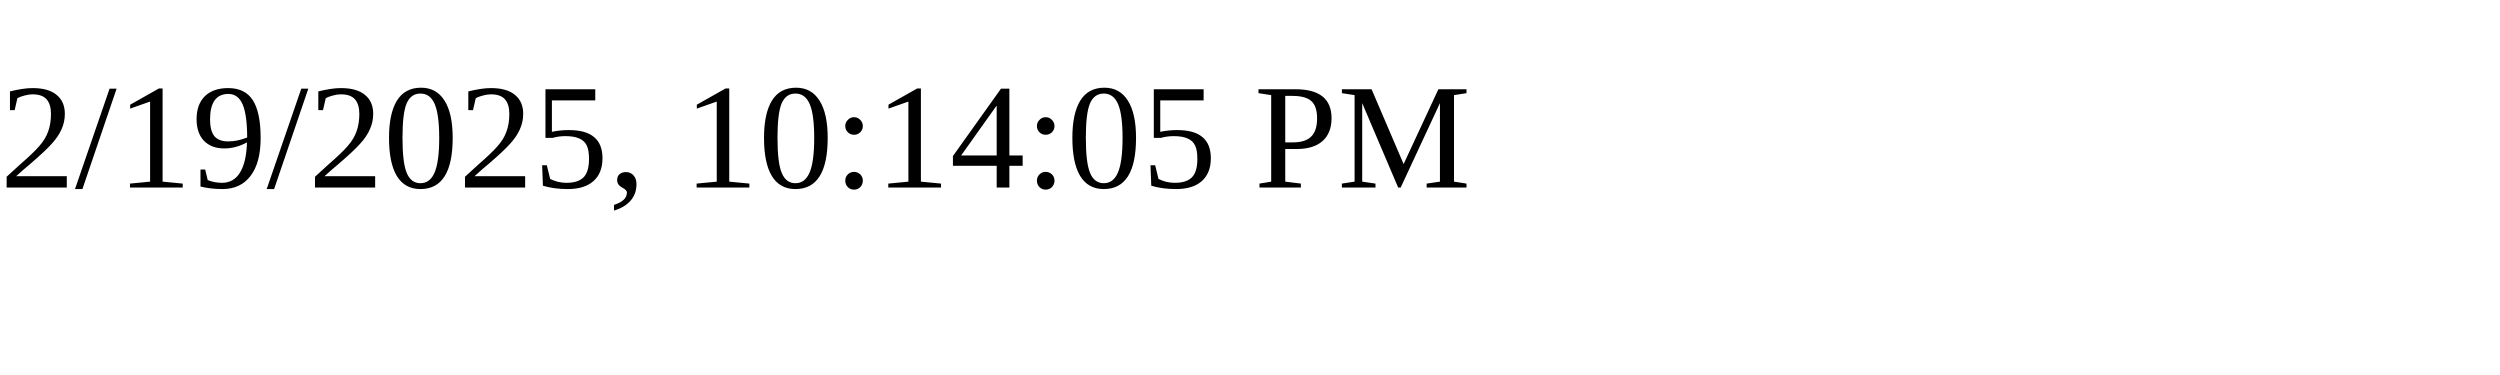
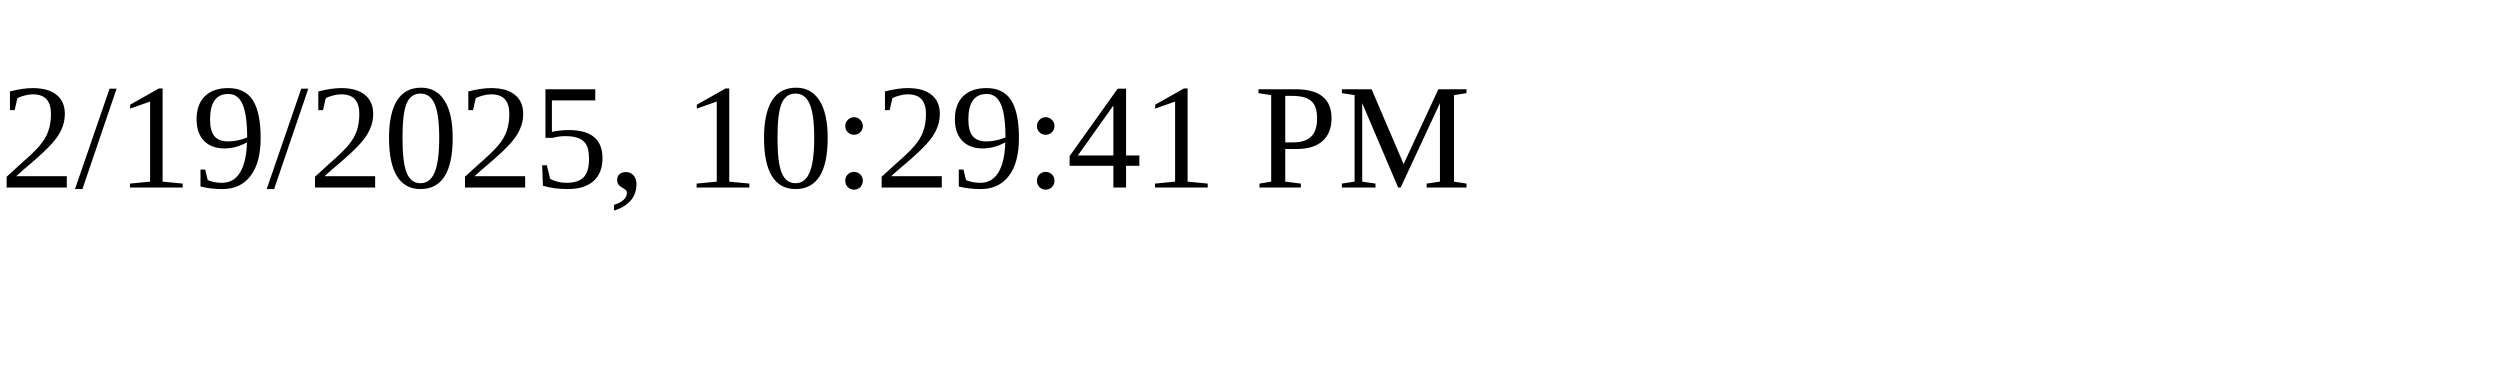
<svg xmlns="http://www.w3.org/2000/svg" height="30" width="200">
-   <text x="0" y="15">2/19/2025, 10:14:05 PM</text>
+   <text x="0" y="15">2/19/2025, 10:29:41 PM</text>
</svg>
